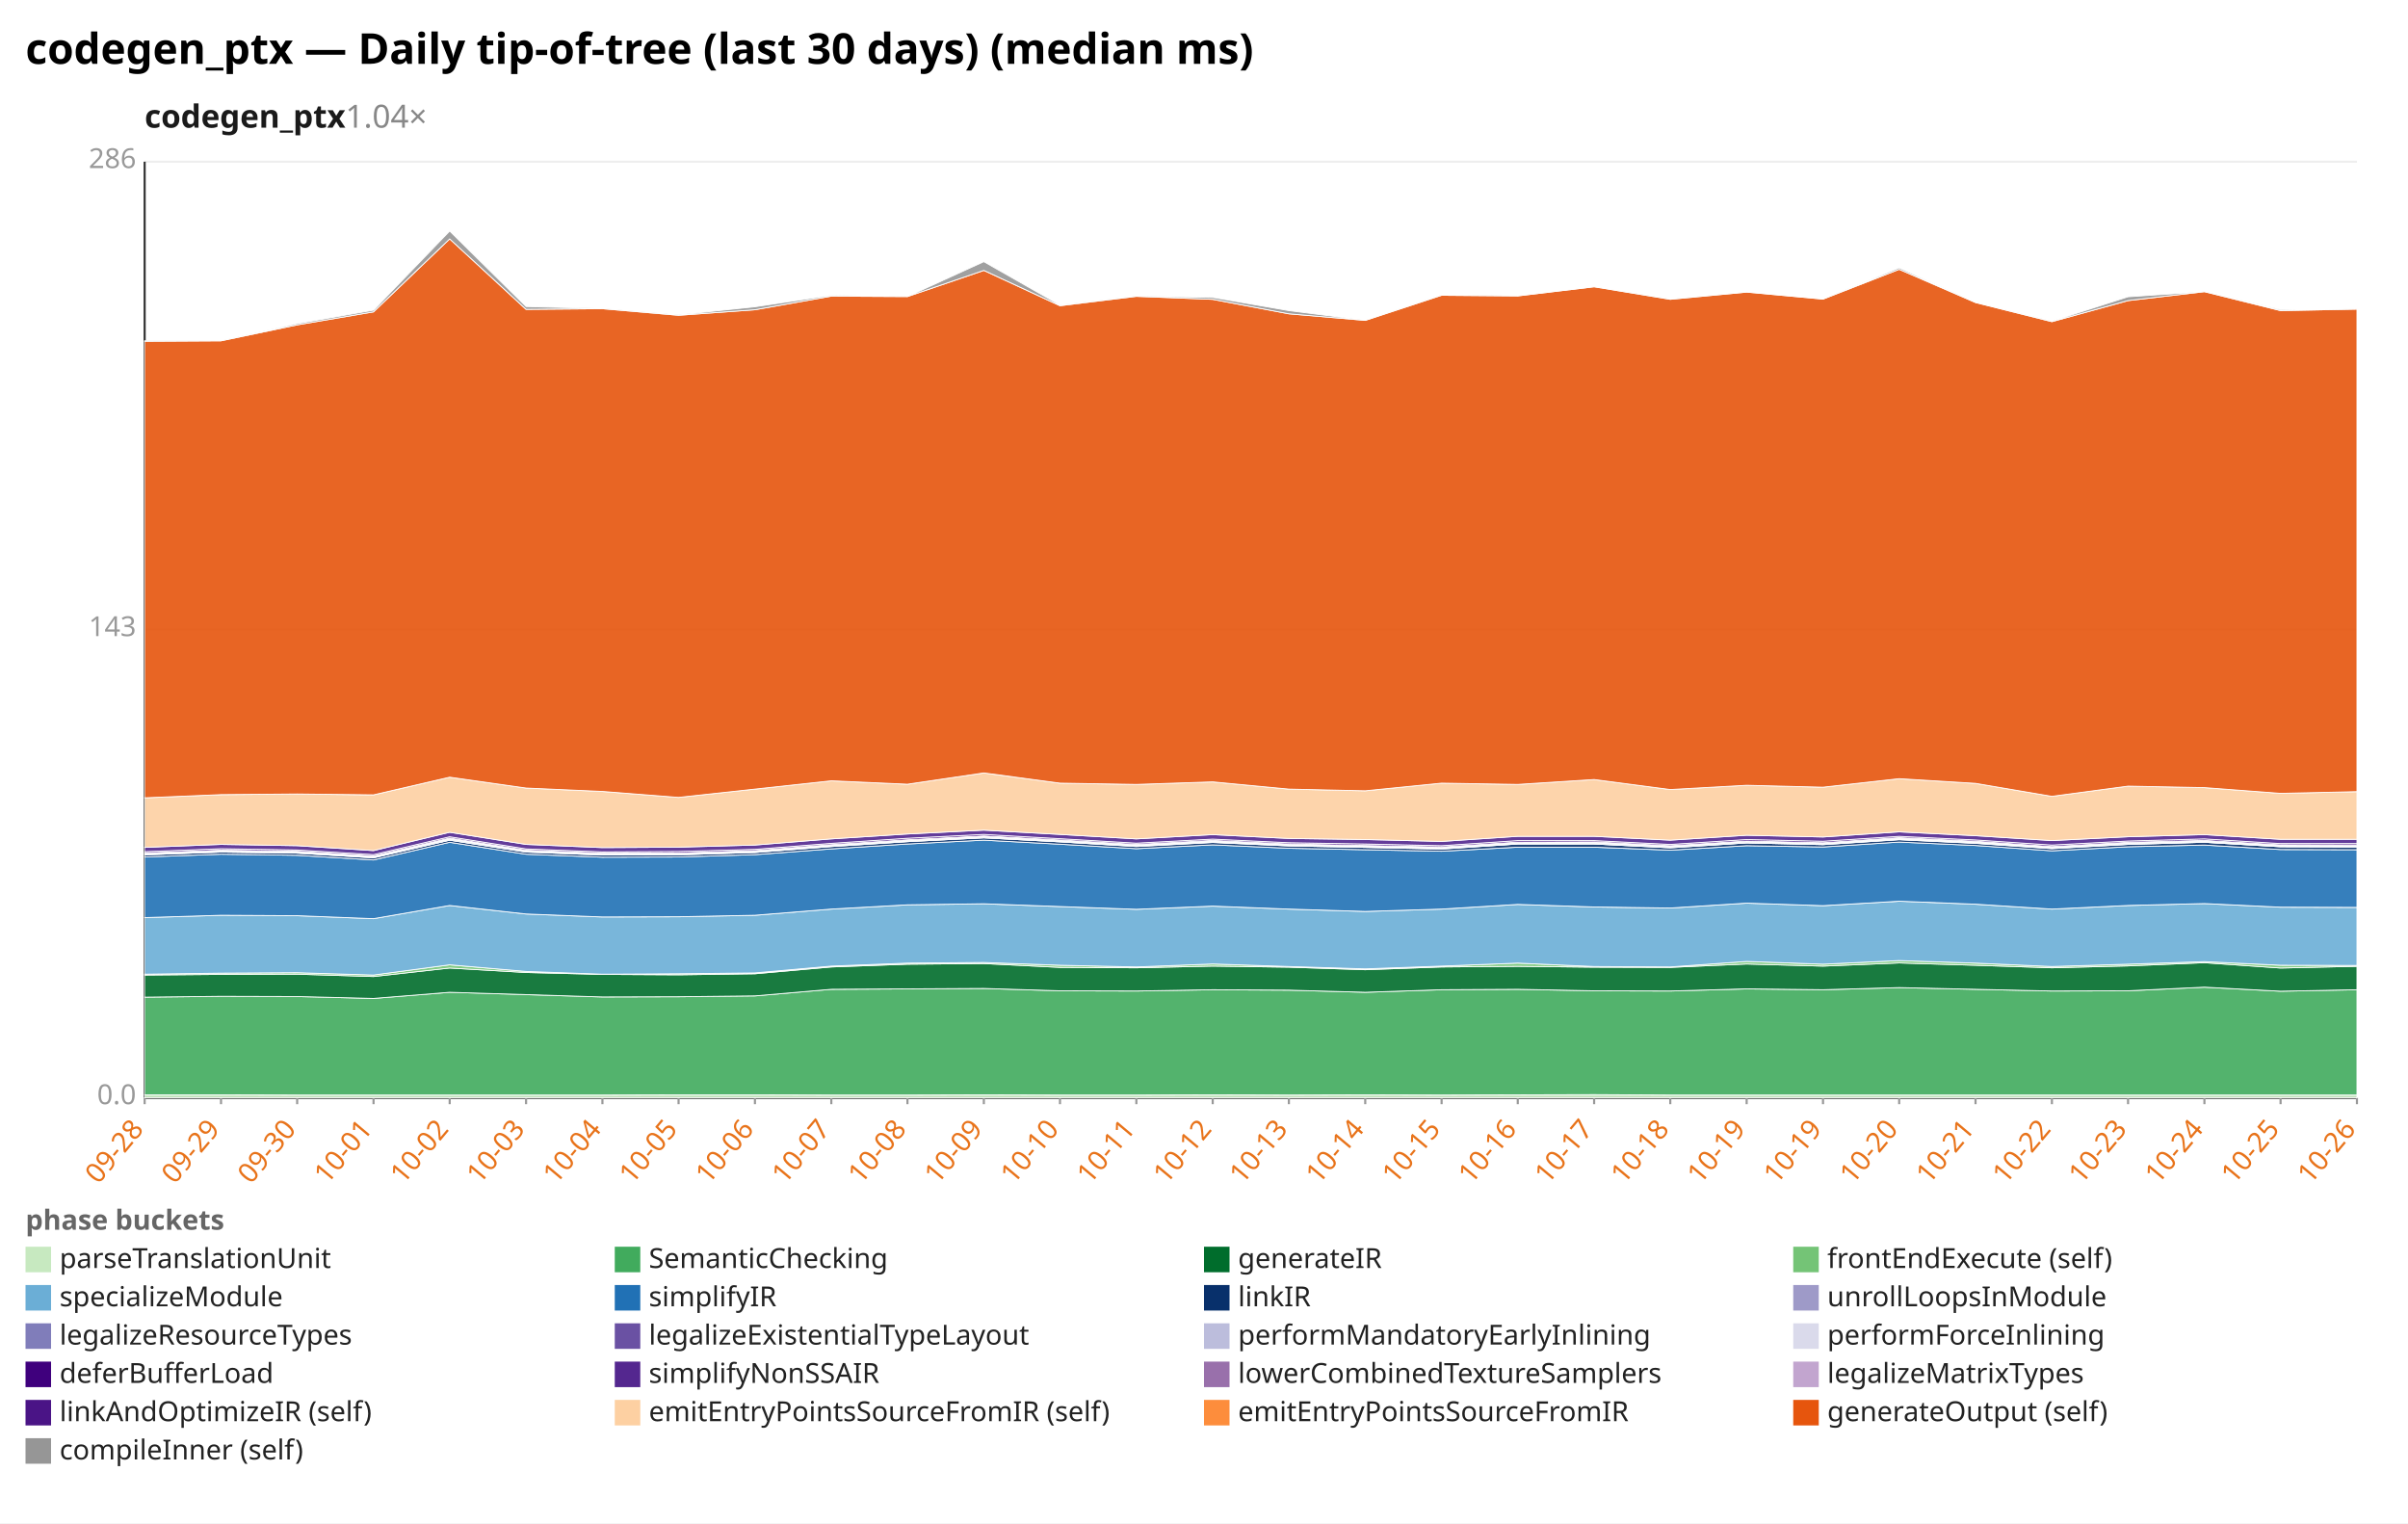
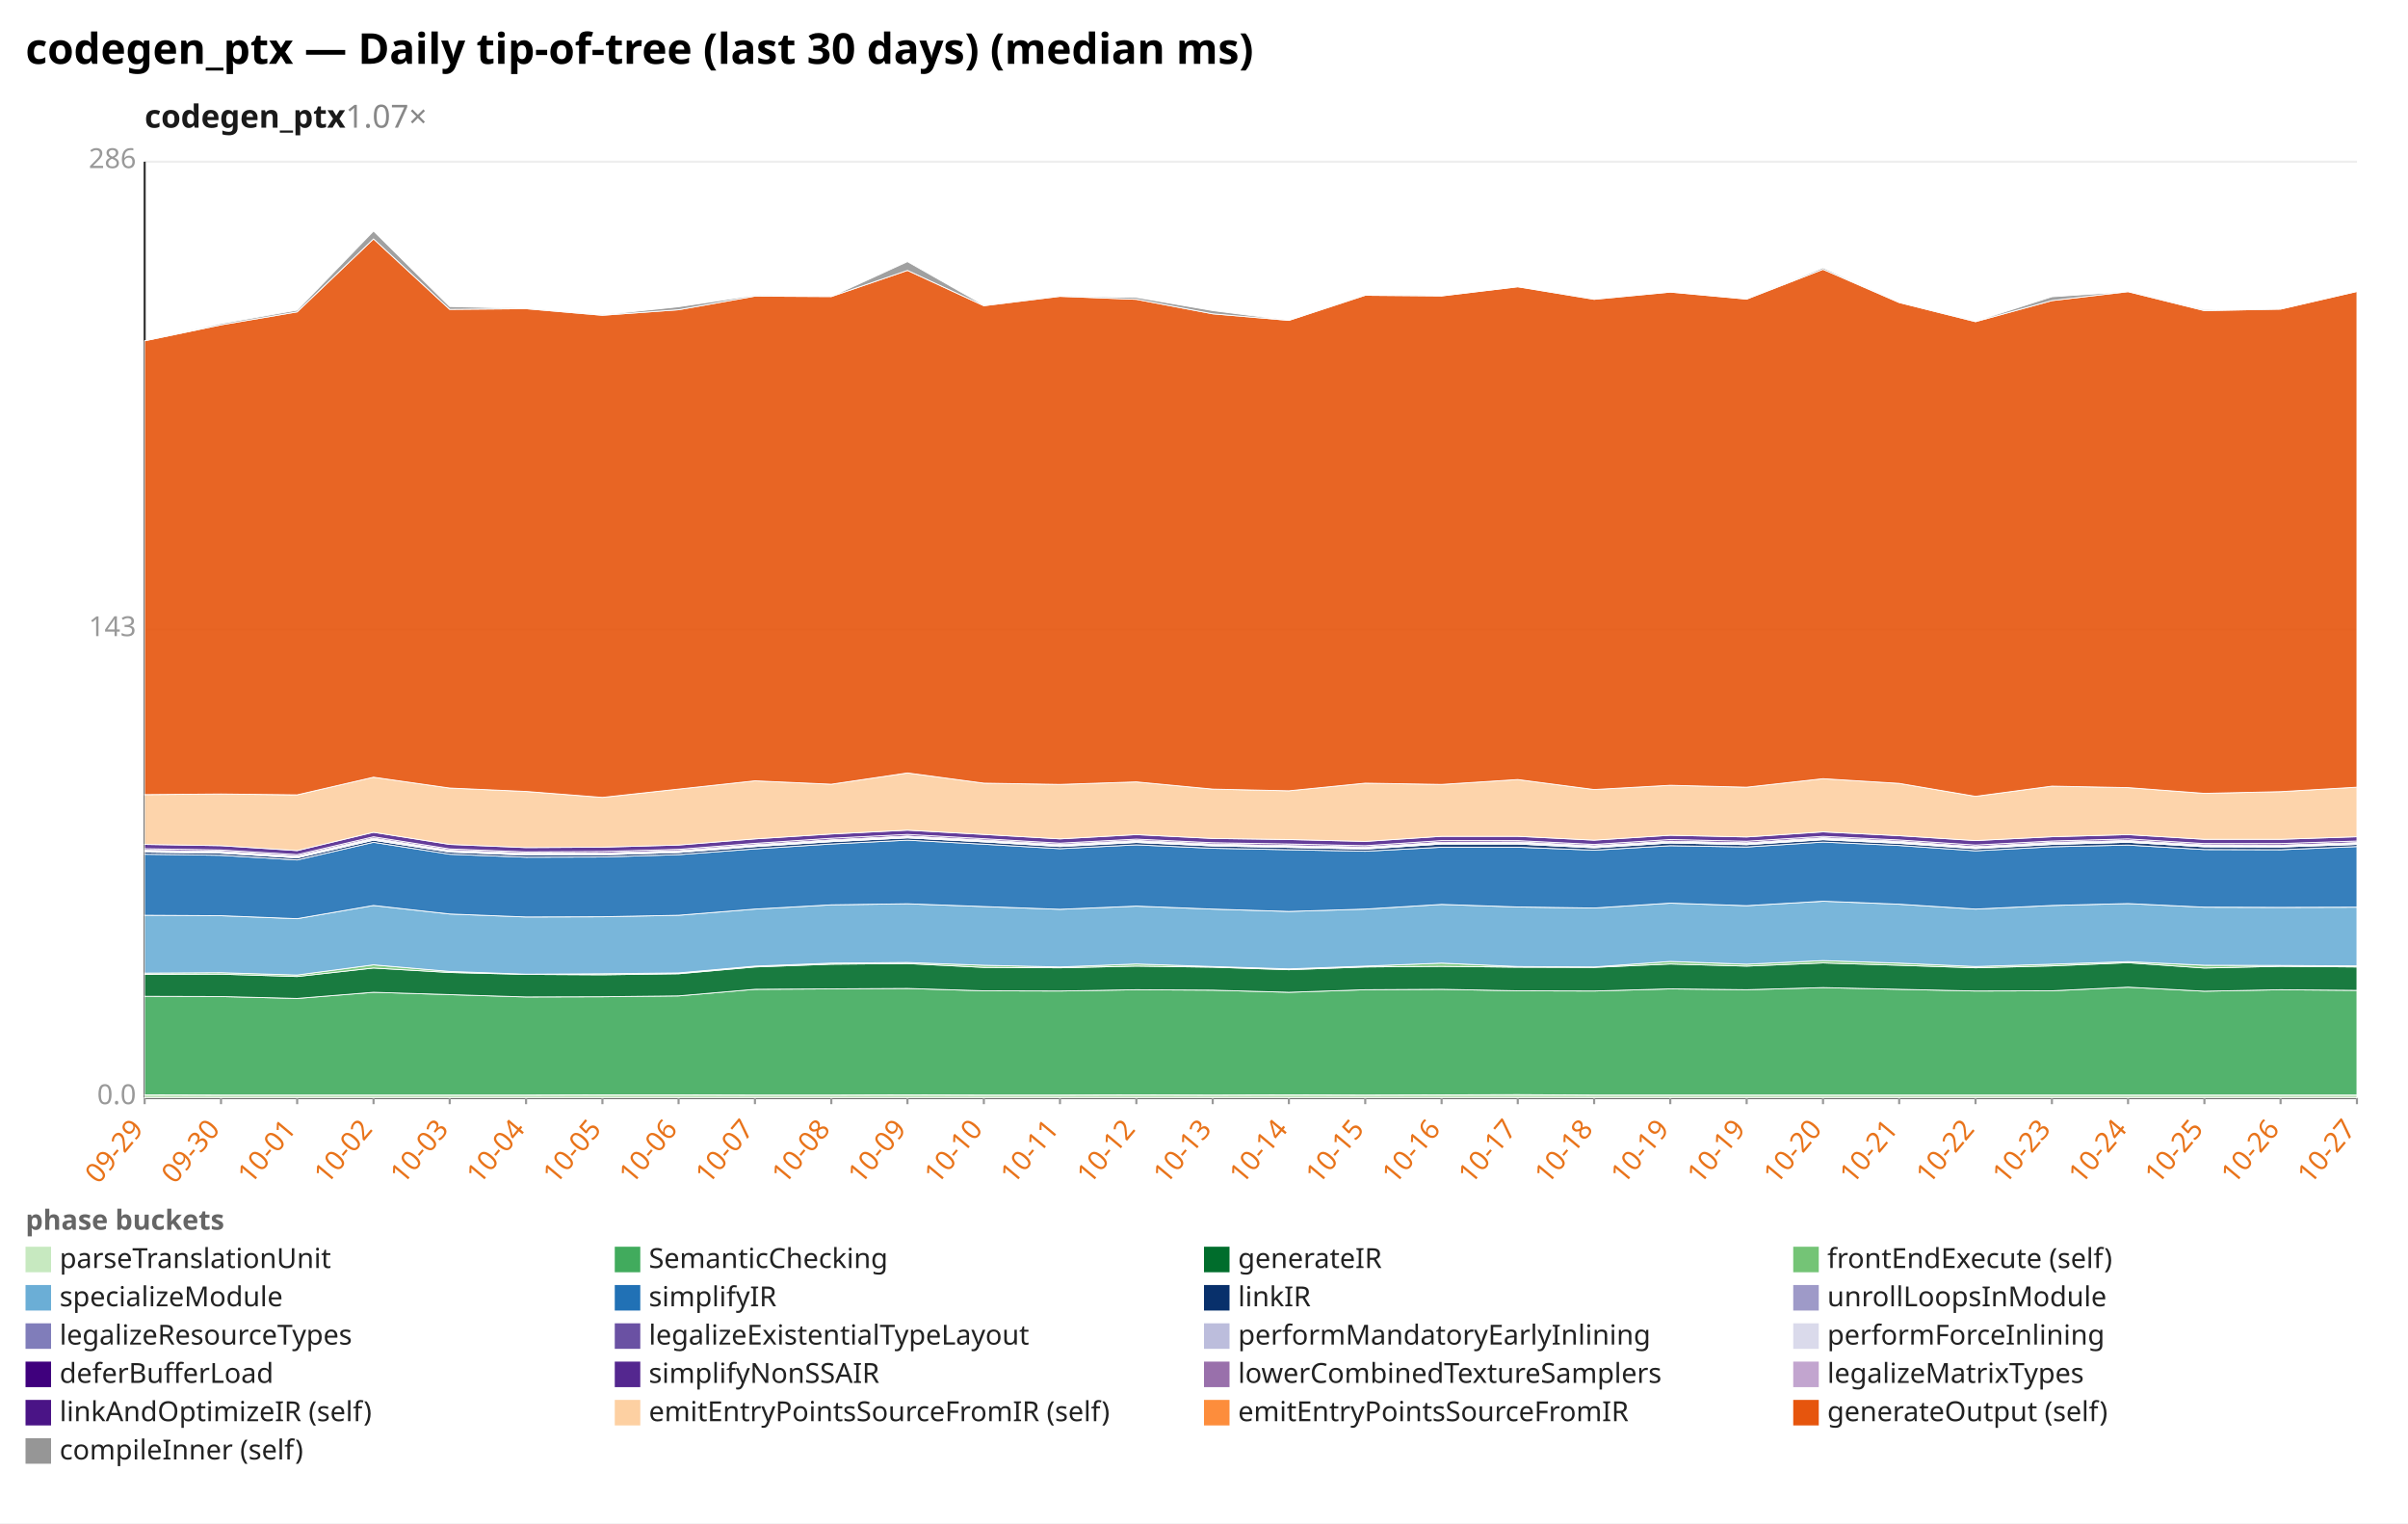
<svg xmlns="http://www.w3.org/2000/svg" width="1132" height="716" viewBox="0 0 1132 716" preserveAspectRatio="xMidYMid meet" font-family="sans-serif" font-size="13">
  <rect width="1132" height="716" fill="white" />
  <text x="12" y="30" font-size="20" font-weight="bold">codegen_ptx — Daily tip-of-tree (last 30 days) (median ms)</text>
-   <text x="68" y="60" font-size="15" font-weight="600" fill="#1a1a1a">codegen_ptx<tspan fill="#888" font-weight="400" text-decoration="none">  1.04×</tspan>
+   <text x="68" y="60" font-size="15" font-weight="600" fill="#1a1a1a">codegen_ptx<tspan fill="#888" font-weight="400" text-decoration="none">  1.07×</tspan>
  </text>
  <line x1="68.0" y1="516.0" x2="1108.0" y2="516.0" stroke="#eee" />
  <text x="64.0" y="519.0" text-anchor="end" fill="#999">0.0</text>
  <line x1="68.0" y1="296.0" x2="1108.0" y2="296.0" stroke="#eee" />
  <text x="64.0" y="299.0" text-anchor="end" fill="#999">143</text>
  <line x1="68.0" y1="76.0" x2="1108.0" y2="76.0" stroke="#eee" />
  <text x="64.0" y="79.0" text-anchor="end" fill="#999">286</text>
  <line x1="68.0" y1="76.0" x2="68.0" y2="516.0" stroke="#333" />
  <line x1="68.0" y1="516.0" x2="1108.0" y2="516.0" stroke="#333" />
  <line x1="68.0" y1="516.0" x2="68.0" y2="519.0" stroke="#999" />
-   <text x="68.0" y="531.0" text-anchor="end" fill="#e8731a" transform="rotate(-50 68.0 531.0)">09-28</text>
+   <text x="68.0" y="531.0" text-anchor="end" fill="#e8731a" transform="rotate(-50 68.0 531.0)">09-29</text>
  <line x1="103.9" y1="516.0" x2="103.9" y2="519.0" stroke="#999" />
-   <text x="103.9" y="531.0" text-anchor="end" fill="#e8731a" transform="rotate(-50 103.9 531.0)">09-29</text>
+   <text x="103.9" y="531.0" text-anchor="end" fill="#e8731a" transform="rotate(-50 103.9 531.0)">09-30</text>
  <line x1="139.7" y1="516.0" x2="139.7" y2="519.0" stroke="#999" />
-   <text x="139.7" y="531.0" text-anchor="end" fill="#e8731a" transform="rotate(-50 139.7 531.0)">09-30</text>
+   <text x="139.7" y="531.0" text-anchor="end" fill="#e8731a" transform="rotate(-50 139.7 531.0)">10-01</text>
  <line x1="175.6" y1="516.0" x2="175.6" y2="519.0" stroke="#999" />
-   <text x="175.6" y="531.0" text-anchor="end" fill="#e8731a" transform="rotate(-50 175.6 531.0)">10-01</text>
+   <text x="175.6" y="531.0" text-anchor="end" fill="#e8731a" transform="rotate(-50 175.6 531.0)">10-02</text>
  <line x1="211.4" y1="516.0" x2="211.4" y2="519.0" stroke="#999" />
-   <text x="211.4" y="531.0" text-anchor="end" fill="#e8731a" transform="rotate(-50 211.4 531.0)">10-02</text>
+   <text x="211.4" y="531.0" text-anchor="end" fill="#e8731a" transform="rotate(-50 211.4 531.0)">10-03</text>
  <line x1="247.3" y1="516.0" x2="247.3" y2="519.0" stroke="#999" />
-   <text x="247.3" y="531.0" text-anchor="end" fill="#e8731a" transform="rotate(-50 247.3 531.0)">10-03</text>
+   <text x="247.3" y="531.0" text-anchor="end" fill="#e8731a" transform="rotate(-50 247.3 531.0)">10-04</text>
  <line x1="283.2" y1="516.0" x2="283.2" y2="519.0" stroke="#999" />
-   <text x="283.2" y="531.0" text-anchor="end" fill="#e8731a" transform="rotate(-50 283.2 531.0)">10-04</text>
+   <text x="283.2" y="531.0" text-anchor="end" fill="#e8731a" transform="rotate(-50 283.2 531.0)">10-05</text>
  <line x1="319.0" y1="516.0" x2="319.0" y2="519.0" stroke="#999" />
-   <text x="319.0" y="531.0" text-anchor="end" fill="#e8731a" transform="rotate(-50 319.0 531.0)">10-05</text>
+   <text x="319.0" y="531.0" text-anchor="end" fill="#e8731a" transform="rotate(-50 319.0 531.0)">10-06</text>
  <line x1="354.9" y1="516.0" x2="354.9" y2="519.0" stroke="#999" />
-   <text x="354.9" y="531.0" text-anchor="end" fill="#e8731a" transform="rotate(-50 354.9 531.0)">10-06</text>
+   <text x="354.9" y="531.0" text-anchor="end" fill="#e8731a" transform="rotate(-50 354.9 531.0)">10-07</text>
  <line x1="390.8" y1="516.0" x2="390.8" y2="519.0" stroke="#999" />
-   <text x="390.8" y="531.0" text-anchor="end" fill="#e8731a" transform="rotate(-50 390.8 531.0)">10-07</text>
+   <text x="390.8" y="531.0" text-anchor="end" fill="#e8731a" transform="rotate(-50 390.8 531.0)">10-08</text>
  <line x1="426.6" y1="516.0" x2="426.6" y2="519.0" stroke="#999" />
-   <text x="426.6" y="531.0" text-anchor="end" fill="#e8731a" transform="rotate(-50 426.6 531.0)">10-08</text>
+   <text x="426.6" y="531.0" text-anchor="end" fill="#e8731a" transform="rotate(-50 426.6 531.0)">10-09</text>
  <line x1="462.5" y1="516.0" x2="462.5" y2="519.0" stroke="#999" />
-   <text x="462.5" y="531.0" text-anchor="end" fill="#e8731a" transform="rotate(-50 462.5 531.0)">10-09</text>
+   <text x="462.5" y="531.0" text-anchor="end" fill="#e8731a" transform="rotate(-50 462.5 531.0)">10-10</text>
  <line x1="498.3" y1="516.0" x2="498.3" y2="519.0" stroke="#999" />
-   <text x="498.3" y="531.0" text-anchor="end" fill="#e8731a" transform="rotate(-50 498.3 531.0)">10-10</text>
+   <text x="498.3" y="531.0" text-anchor="end" fill="#e8731a" transform="rotate(-50 498.3 531.0)">10-11</text>
  <line x1="534.2" y1="516.0" x2="534.2" y2="519.0" stroke="#999" />
-   <text x="534.2" y="531.0" text-anchor="end" fill="#e8731a" transform="rotate(-50 534.2 531.0)">10-11</text>
+   <text x="534.2" y="531.0" text-anchor="end" fill="#e8731a" transform="rotate(-50 534.2 531.0)">10-12</text>
  <line x1="570.1" y1="516.0" x2="570.1" y2="519.0" stroke="#999" />
-   <text x="570.1" y="531.0" text-anchor="end" fill="#e8731a" transform="rotate(-50 570.1 531.0)">10-12</text>
+   <text x="570.1" y="531.0" text-anchor="end" fill="#e8731a" transform="rotate(-50 570.1 531.0)">10-13</text>
  <line x1="605.9" y1="516.0" x2="605.9" y2="519.0" stroke="#999" />
-   <text x="605.9" y="531.0" text-anchor="end" fill="#e8731a" transform="rotate(-50 605.9 531.0)">10-13</text>
+   <text x="605.9" y="531.0" text-anchor="end" fill="#e8731a" transform="rotate(-50 605.9 531.0)">10-14</text>
  <line x1="641.8" y1="516.0" x2="641.8" y2="519.0" stroke="#999" />
-   <text x="641.8" y="531.0" text-anchor="end" fill="#e8731a" transform="rotate(-50 641.8 531.0)">10-14</text>
+   <text x="641.8" y="531.0" text-anchor="end" fill="#e8731a" transform="rotate(-50 641.8 531.0)">10-15</text>
  <line x1="677.7" y1="516.0" x2="677.7" y2="519.0" stroke="#999" />
-   <text x="677.7" y="531.0" text-anchor="end" fill="#e8731a" transform="rotate(-50 677.7 531.0)">10-15</text>
+   <text x="677.7" y="531.0" text-anchor="end" fill="#e8731a" transform="rotate(-50 677.7 531.0)">10-16</text>
  <line x1="713.5" y1="516.0" x2="713.5" y2="519.0" stroke="#999" />
-   <text x="713.5" y="531.0" text-anchor="end" fill="#e8731a" transform="rotate(-50 713.5 531.0)">10-16</text>
+   <text x="713.5" y="531.0" text-anchor="end" fill="#e8731a" transform="rotate(-50 713.5 531.0)">10-17</text>
  <line x1="749.4" y1="516.0" x2="749.4" y2="519.0" stroke="#999" />
-   <text x="749.4" y="531.0" text-anchor="end" fill="#e8731a" transform="rotate(-50 749.4 531.0)">10-17</text>
+   <text x="749.4" y="531.0" text-anchor="end" fill="#e8731a" transform="rotate(-50 749.4 531.0)">10-18</text>
  <line x1="785.2" y1="516.0" x2="785.2" y2="519.0" stroke="#999" />
-   <text x="785.2" y="531.0" text-anchor="end" fill="#e8731a" transform="rotate(-50 785.2 531.0)">10-18</text>
+   <text x="785.2" y="531.0" text-anchor="end" fill="#e8731a" transform="rotate(-50 785.2 531.0)">10-19</text>
  <line x1="821.1" y1="516.0" x2="821.1" y2="519.0" stroke="#999" />
  <text x="821.1" y="531.0" text-anchor="end" fill="#e8731a" transform="rotate(-50 821.1 531.0)">10-19</text>
  <line x1="857.0" y1="516.0" x2="857.0" y2="519.0" stroke="#999" />
-   <text x="857.0" y="531.0" text-anchor="end" fill="#e8731a" transform="rotate(-50 857.0 531.0)">10-19</text>
+   <text x="857.0" y="531.0" text-anchor="end" fill="#e8731a" transform="rotate(-50 857.0 531.0)">10-20</text>
  <line x1="892.8" y1="516.0" x2="892.8" y2="519.0" stroke="#999" />
-   <text x="892.8" y="531.0" text-anchor="end" fill="#e8731a" transform="rotate(-50 892.8 531.0)">10-20</text>
+   <text x="892.8" y="531.0" text-anchor="end" fill="#e8731a" transform="rotate(-50 892.8 531.0)">10-21</text>
  <line x1="928.7" y1="516.0" x2="928.7" y2="519.0" stroke="#999" />
-   <text x="928.7" y="531.0" text-anchor="end" fill="#e8731a" transform="rotate(-50 928.7 531.0)">10-21</text>
+   <text x="928.7" y="531.0" text-anchor="end" fill="#e8731a" transform="rotate(-50 928.7 531.0)">10-22</text>
  <line x1="964.6" y1="516.0" x2="964.6" y2="519.0" stroke="#999" />
-   <text x="964.6" y="531.0" text-anchor="end" fill="#e8731a" transform="rotate(-50 964.6 531.0)">10-22</text>
+   <text x="964.6" y="531.0" text-anchor="end" fill="#e8731a" transform="rotate(-50 964.6 531.0)">10-23</text>
  <line x1="1000.4" y1="516.0" x2="1000.4" y2="519.0" stroke="#999" />
-   <text x="1000.4" y="531.0" text-anchor="end" fill="#e8731a" transform="rotate(-50 1000.4 531.0)">10-23</text>
+   <text x="1000.4" y="531.0" text-anchor="end" fill="#e8731a" transform="rotate(-50 1000.4 531.0)">10-24</text>
  <line x1="1036.3" y1="516.0" x2="1036.3" y2="519.0" stroke="#999" />
-   <text x="1036.3" y="531.0" text-anchor="end" fill="#e8731a" transform="rotate(-50 1036.3 531.0)">10-24</text>
+   <text x="1036.3" y="531.0" text-anchor="end" fill="#e8731a" transform="rotate(-50 1036.3 531.0)">10-25</text>
  <line x1="1072.1" y1="516.0" x2="1072.1" y2="519.0" stroke="#999" />
-   <text x="1072.1" y="531.0" text-anchor="end" fill="#e8731a" transform="rotate(-50 1072.1 531.0)">10-25</text>
+   <text x="1072.1" y="531.0" text-anchor="end" fill="#e8731a" transform="rotate(-50 1072.1 531.0)">10-26</text>
  <line x1="1108.0" y1="516.0" x2="1108.0" y2="519.0" stroke="#999" />
-   <text x="1108.0" y="531.0" text-anchor="end" fill="#e8731a" transform="rotate(-50 1108.0 531.0)">10-26</text>
-   <polygon points="68.0,514.6 103.9,514.6 139.7,514.7 175.6,514.7 211.4,514.7 247.3,514.7 283.2,514.7 319.0,514.6 354.9,514.6 390.8,514.7 426.6,514.7 462.5,514.6 498.3,514.7 534.2,514.7 570.1,514.6 605.9,514.7 641.8,514.6 677.7,514.7 713.5,514.6 749.4,514.5 785.2,514.7 821.1,514.7 857.0,514.7 892.8,514.7 928.7,514.7 964.6,514.7 1000.4,514.7 1036.3,514.7 1072.1,514.7 1108.0,514.7 1108.0,516.0 1072.1,516.0 1036.3,516.0 1000.4,516.0 964.6,516.0 928.7,516.0 892.8,516.0 857.0,516.0 821.1,516.0 785.2,516.0 749.4,516.0 713.5,516.0 677.7,516.0 641.8,516.0 605.9,516.0 570.1,516.0 534.2,516.0 498.3,516.0 462.5,516.0 426.6,516.0 390.8,516.0 354.9,516.0 319.0,516.0 283.2,516.0 247.3,516.0 211.4,516.0 175.6,516.0 139.7,516.0 103.9,516.0 68.0,516.0" fill="#c7e9c0" fill-opacity="0.9" stroke="#fff" stroke-width="0.4" />
-   <polygon points="68.0,468.7 103.9,468.3 139.7,468.4 175.6,469.3 211.4,466.4 247.3,467.5 283.2,468.6 319.0,468.5 354.9,468.1 390.8,465.0 426.6,464.8 462.5,464.6 498.3,465.7 534.2,465.8 570.1,465.2 605.9,465.4 641.8,466.4 677.7,465.2 713.5,465.0 749.4,465.7 785.2,465.8 821.1,464.8 857.0,465.2 892.8,464.2 928.7,465.0 964.6,465.8 1000.4,465.7 1036.3,464.0 1072.1,465.9 1108.0,465.2 1108.0,514.7 1072.1,514.7 1036.3,514.7 1000.4,514.7 964.6,514.7 928.7,514.7 892.8,514.7 857.0,514.7 821.1,514.7 785.2,514.7 749.4,514.5 713.5,514.6 677.7,514.7 641.8,514.6 605.9,514.7 570.1,514.6 534.2,514.7 498.3,514.7 462.5,514.6 426.6,514.7 390.8,514.7 354.9,514.6 319.0,514.6 283.2,514.7 247.3,514.7 211.4,514.7 175.6,514.7 139.7,514.7 103.9,514.6 68.0,514.6" fill="#41ab5d" fill-opacity="0.9" stroke="#fff" stroke-width="0.4" />
-   <polygon points="68.0,458.3 103.9,458.0 139.7,457.9 175.6,459.0 211.4,455.0 247.3,457.1 283.2,458.0 319.0,458.2 354.9,457.7 390.8,454.5 426.6,453.2 462.5,452.9 498.3,454.7 534.2,454.9 570.1,454.1 605.9,454.6 641.8,455.8 677.7,454.5 713.5,454.2 749.4,454.6 785.2,454.7 821.1,453.1 857.0,454.1 892.8,452.6 928.7,453.7 964.6,454.9 1000.4,454.0 1036.3,452.5 1072.1,455.0 1108.0,454.2 1108.0,465.2 1072.1,465.9 1036.3,464.0 1000.4,465.7 964.6,465.8 928.7,465.0 892.8,464.2 857.0,465.2 821.1,464.8 785.2,465.8 749.4,465.7 713.5,465.0 677.7,465.2 641.8,466.4 605.9,465.4 570.1,465.2 534.2,465.8 498.3,465.7 462.5,464.6 426.6,464.8 390.8,465.0 354.9,468.1 319.0,468.5 283.2,468.6 247.3,467.5 211.4,466.4 175.6,469.3 139.7,468.4 103.9,468.3 68.0,468.7" fill="#006d2c" fill-opacity="0.9" stroke="#fff" stroke-width="0.4" />
-   <polygon points="68.0,457.9 103.9,457.4 139.7,457.2 175.6,458.3 211.4,453.5 247.3,456.6 283.2,457.9 319.0,457.7 354.9,457.3 390.8,454.1 426.6,452.7 462.5,452.4 498.3,453.7 534.2,454.5 570.1,453.1 605.9,454.3 641.8,455.4 677.7,454.1 713.5,452.7 749.4,454.3 785.2,454.5 821.1,451.9 857.0,453.2 892.8,451.5 928.7,452.7 964.6,454.3 1000.4,453.2 1036.3,452.0 1072.1,453.7 1108.0,453.8 1108.0,454.2 1072.1,455.0 1036.3,452.5 1000.4,454.0 964.6,454.9 928.7,453.7 892.8,452.6 857.0,454.1 821.1,453.1 785.2,454.7 749.4,454.6 713.5,454.2 677.7,454.5 641.8,455.8 605.9,454.6 570.1,454.1 534.2,454.9 498.3,454.7 462.5,452.9 426.6,453.2 390.8,454.5 354.9,457.7 319.0,458.2 283.2,458.0 247.3,457.1 211.4,455.0 175.6,459.0 139.7,457.9 103.9,458.0 68.0,458.3" fill="#74c476" fill-opacity="0.9" stroke="#fff" stroke-width="0.4" />
-   <polygon points="68.0,431.3 103.9,430.2 139.7,430.4 175.6,431.8 211.4,425.6 247.3,429.6 283.2,431.0 319.0,430.9 354.9,430.2 390.8,427.3 426.6,425.3 462.5,424.8 498.3,426.1 534.2,427.4 570.1,425.9 605.9,427.3 641.8,428.4 677.7,427.3 713.5,425.1 749.4,426.3 785.2,426.8 821.1,424.5 857.0,425.7 892.8,423.6 928.7,425.0 964.6,427.3 1000.4,425.6 1036.3,424.7 1072.1,426.4 1108.0,426.5 1108.0,453.8 1072.1,453.7 1036.3,452.0 1000.4,453.2 964.6,454.3 928.7,452.7 892.8,451.5 857.0,453.2 821.1,451.9 785.2,454.5 749.4,454.3 713.5,452.7 677.7,454.1 641.8,455.4 605.9,454.3 570.1,453.1 534.2,454.5 498.3,453.7 462.5,452.4 426.6,452.7 390.8,454.1 354.9,457.3 319.0,457.7 283.2,457.9 247.3,456.6 211.4,453.5 175.6,458.3 139.7,457.2 103.9,457.4 68.0,457.9" fill="#6baed6" fill-opacity="0.9" stroke="#fff" stroke-width="0.4" />
-   <polygon points="68.0,402.8 103.9,401.5 139.7,402.0 175.6,404.2 211.4,395.9 247.3,401.5 283.2,402.9 319.0,402.8 354.9,401.7 390.8,399.0 426.6,396.7 462.5,394.9 498.3,396.8 534.2,398.9 570.1,397.1 605.9,398.7 641.8,399.4 677.7,400.1 713.5,398.2 749.4,398.2 785.2,399.6 821.1,397.5 857.0,398.1 892.8,395.8 928.7,397.4 964.6,399.9 1000.4,398.0 1036.3,397.2 1072.1,399.3 1108.0,399.4 1108.0,426.5 1072.1,426.4 1036.3,424.7 1000.4,425.6 964.6,427.3 928.7,425.0 892.8,423.6 857.0,425.7 821.1,424.5 785.2,426.8 749.4,426.3 713.5,425.1 677.7,427.3 641.8,428.4 605.9,427.3 570.1,425.9 534.2,427.4 498.3,426.1 462.5,424.8 426.6,425.3 390.8,427.3 354.9,430.2 319.0,430.9 283.2,431.0 247.3,429.6 211.4,425.6 175.6,431.8 139.7,430.4 103.9,430.2 68.0,431.3" fill="#2171b5" fill-opacity="0.9" stroke="#fff" stroke-width="0.4" />
-   <polygon points="68.0,401.8 103.9,400.5 139.7,401.0 175.6,403.2 211.4,394.9 247.3,400.5 283.2,401.9 319.0,401.8 354.9,400.7 390.8,397.9 426.6,395.6 462.5,393.8 498.3,395.7 534.2,397.9 570.1,396.0 605.9,397.6 641.8,398.3 677.7,399.1 713.5,396.7 749.4,396.7 785.2,398.5 821.1,396.2 857.0,397.0 892.8,394.7 928.7,396.4 964.6,398.9 1000.4,396.9 1036.3,395.9 1072.1,398.0 1108.0,398.1 1108.0,399.4 1072.1,399.3 1036.3,397.2 1000.4,398.0 964.6,399.9 928.7,397.4 892.8,395.8 857.0,398.1 821.1,397.5 785.2,399.6 749.4,398.2 713.5,398.2 677.7,400.1 641.8,399.4 605.9,398.7 570.1,397.1 534.2,398.9 498.3,396.8 462.5,394.9 426.6,396.7 390.8,399.0 354.9,401.7 319.0,402.8 283.2,402.9 247.3,401.5 211.4,395.9 175.6,404.2 139.7,402.0 103.9,401.5 68.0,402.8" fill="#08306b" fill-opacity="0.9" stroke="#fff" stroke-width="0.4" />
-   <polygon points="68.0,401.8 103.9,400.5 139.7,401.0 175.6,403.2 211.4,394.9 247.3,400.5 283.2,401.9 319.0,401.8 354.9,400.7 390.8,397.9 426.6,395.6 462.5,393.8 498.3,395.7 534.2,397.8 570.1,395.9 605.9,397.6 641.8,398.3 677.7,399.0 713.5,396.7 749.4,396.7 785.2,398.5 821.1,396.2 857.0,397.0 892.8,394.6 928.7,396.3 964.6,398.8 1000.4,396.9 1036.3,395.9 1072.1,398.0 1108.0,398.1 1108.0,398.1 1072.1,398.0 1036.3,395.9 1000.4,396.9 964.6,398.9 928.7,396.4 892.8,394.7 857.0,397.0 821.1,396.2 785.2,398.5 749.4,396.7 713.5,396.7 677.7,399.1 641.8,398.3 605.9,397.6 570.1,396.0 534.2,397.9 498.3,395.7 462.5,393.8 426.6,395.6 390.8,397.9 354.9,400.7 319.0,401.8 283.2,401.9 247.3,400.5 211.4,394.9 175.6,403.2 139.7,401.0 103.9,400.5 68.0,401.8" fill="#9e9ac8" fill-opacity="0.9" stroke="#fff" stroke-width="0.4" />
-   <polygon points="68.0,401.4 103.9,400.1 139.7,400.6 175.6,402.8 211.4,394.4 247.3,400.0 283.2,401.5 319.0,401.3 354.9,400.3 390.8,397.5 426.6,395.2 462.5,393.3 498.3,395.3 534.2,397.4 570.1,395.5 605.9,397.2 641.8,397.9 677.7,398.6 713.5,396.3 749.4,396.2 785.2,398.0 821.1,395.7 857.0,396.6 892.8,394.2 928.7,395.9 964.6,398.4 1000.4,396.4 1036.3,395.5 1072.1,397.6 1108.0,397.7 1108.0,398.1 1072.1,398.0 1036.3,395.9 1000.4,396.9 964.6,398.8 928.7,396.3 892.8,394.6 857.0,397.0 821.1,396.2 785.2,398.5 749.4,396.7 713.5,396.7 677.7,399.0 641.8,398.3 605.9,397.6 570.1,395.9 534.2,397.8 498.3,395.7 462.5,393.8 426.6,395.6 390.8,397.9 354.9,400.7 319.0,401.8 283.2,401.9 247.3,400.5 211.4,394.9 175.6,403.2 139.7,401.0 103.9,400.5 68.0,401.8" fill="#bcbddc" fill-opacity="0.9" stroke="#fff" stroke-width="0.4" />
-   <polygon points="68.0,400.9 103.9,399.6 139.7,400.1 175.6,402.3 211.4,393.9 247.3,399.6 283.2,401.0 319.0,400.9 354.9,399.8 390.8,397.0 426.6,394.7 462.5,392.9 498.3,394.8 534.2,396.9 570.1,395.0 605.9,396.7 641.8,397.4 677.7,398.1 713.5,395.8 749.4,395.7 785.2,397.5 821.1,395.3 857.0,396.1 892.8,393.7 928.7,395.4 964.6,397.9 1000.4,395.9 1036.3,395.0 1072.1,397.1 1108.0,397.2 1108.0,397.7 1072.1,397.6 1036.3,395.5 1000.4,396.4 964.6,398.4 928.7,395.9 892.8,394.2 857.0,396.6 821.1,395.7 785.2,398.0 749.4,396.2 713.5,396.3 677.7,398.6 641.8,397.9 605.9,397.2 570.1,395.5 534.2,397.4 498.3,395.3 462.5,393.3 426.6,395.2 390.8,397.5 354.9,400.3 319.0,401.3 283.2,401.5 247.3,400.0 211.4,394.4 175.6,402.8 139.7,400.6 103.9,400.1 68.0,401.4" fill="#dadaeb" fill-opacity="0.9" stroke="#fff" stroke-width="0.4" />
-   <polygon points="68.0,400.3 103.9,398.9 139.7,399.5 175.6,401.7 211.4,393.3 247.3,399.0 283.2,400.4 319.0,400.2 354.9,399.2 390.8,396.4 426.6,394.0 462.5,392.2 498.3,394.2 534.2,396.3 570.1,394.4 605.9,396.1 641.8,396.7 677.7,397.5 713.5,395.1 749.4,395.1 785.2,396.9 821.1,394.6 857.0,395.4 892.8,393.1 928.7,394.8 964.6,397.2 1000.4,395.3 1036.3,394.3 1072.1,396.5 1108.0,396.5 1108.0,397.2 1072.1,397.1 1036.3,395.0 1000.4,395.9 964.6,397.9 928.7,395.4 892.8,393.7 857.0,396.1 821.1,395.3 785.2,397.5 749.4,395.7 713.5,395.8 677.7,398.1 641.8,397.4 605.9,396.7 570.1,395.0 534.2,396.9 498.3,394.8 462.5,392.9 426.6,394.7 390.8,397.0 354.9,399.8 319.0,400.9 283.2,401.0 247.3,399.6 211.4,393.9 175.6,402.3 139.7,400.1 103.9,399.6 68.0,400.9" fill="#3f007d" fill-opacity="0.9" stroke="#fff" stroke-width="0.4" />
-   <polygon points="68.0,398.3 103.9,396.9 139.7,397.5 175.6,399.8 211.4,391.2 247.3,396.9 283.2,398.4 319.0,398.2 354.9,397.2 390.8,394.3 426.6,392.0 462.5,390.2 498.3,392.2 534.2,394.3 570.1,392.3 605.9,394.1 641.8,394.6 677.7,395.5 713.5,393.1 749.4,393.1 785.2,394.9 821.1,392.6 857.0,393.4 892.8,391.0 928.7,392.8 964.6,395.1 1000.4,393.3 1036.3,392.3 1072.1,394.5 1108.0,394.5 1108.0,396.5 1072.1,396.5 1036.3,394.3 1000.4,395.3 964.6,397.2 928.7,394.8 892.8,393.1 857.0,395.4 821.1,394.6 785.2,396.9 749.4,395.1 713.5,395.1 677.7,397.5 641.8,396.7 605.9,396.1 570.1,394.4 534.2,396.3 498.3,394.2 462.5,392.2 426.6,394.0 390.8,396.4 354.9,399.2 319.0,400.2 283.2,400.4 247.3,399.0 211.4,393.3 175.6,401.7 139.7,399.5 103.9,398.9 68.0,400.3" fill="#54278f" fill-opacity="0.9" stroke="#fff" stroke-width="0.4" />
-   <polygon points="68.0,375.0 103.9,373.5 139.7,373.2 175.6,373.6 211.4,365.3 247.3,370.4 283.2,372.0 319.0,374.8 354.9,370.9 390.8,367.0 426.6,368.6 462.5,363.3 498.3,368.1 534.2,368.7 570.1,367.5 605.9,370.9 641.8,371.7 677.7,368.1 713.5,368.7 749.4,366.4 785.2,371.1 821.1,369.1 857.0,370.0 892.8,366.0 928.7,368.2 964.6,374.3 1000.4,369.5 1036.3,370.2 1072.1,372.9 1108.0,372.1 1108.0,394.5 1072.1,394.5 1036.3,392.3 1000.4,393.3 964.6,395.1 928.7,392.8 892.8,391.0 857.0,393.4 821.1,392.6 785.2,394.9 749.4,393.1 713.5,393.1 677.7,395.5 641.8,394.6 605.9,394.1 570.1,392.3 534.2,394.3 498.3,392.2 462.5,390.2 426.6,392.0 390.8,394.3 354.9,397.2 319.0,398.2 283.2,398.4 247.3,396.9 211.4,391.2 175.6,399.8 139.7,397.5 103.9,396.9 68.0,398.3" fill="#fdd0a2" fill-opacity="0.9" stroke="#fff" stroke-width="0.4" />
-   <polygon points="68.0,160.4 103.9,160.2 139.7,152.7 175.6,146.6 211.4,112.3 247.3,145.4 283.2,145.1 319.0,148.2 354.9,145.6 390.8,139.2 426.6,139.4 462.5,127.1 498.3,143.7 534.2,139.3 570.1,140.7 605.9,147.5 641.8,150.6 677.7,138.8 713.5,139.1 749.4,134.8 785.2,140.7 821.1,137.3 857.0,140.6 892.8,126.6 928.7,142.2 964.6,151.2 1000.4,141.3 1036.3,137.1 1072.1,146.0 1108.0,145.3 1108.0,372.1 1072.1,372.9 1036.3,370.2 1000.4,369.5 964.6,374.3 928.7,368.2 892.8,366.0 857.0,370.0 821.1,369.1 785.2,371.1 749.4,366.4 713.5,368.7 677.7,368.1 641.8,371.7 605.9,370.9 570.1,367.5 534.2,368.7 498.3,368.1 462.5,363.3 426.6,368.6 390.8,367.0 354.9,370.9 319.0,374.8 283.2,372.0 247.3,370.4 211.4,365.3 175.6,373.6 139.7,373.2 103.9,373.5 68.0,375.0" fill="#e6550d" fill-opacity="0.9" stroke="#fff" stroke-width="0.4" />
-   <polygon points="68.0,160.2 103.9,160.2 139.7,152.1 175.6,145.8 211.4,108.6 247.3,144.1 283.2,145.0 319.0,148.0 354.9,144.2 390.8,138.8 426.6,139.4 462.5,123.0 498.3,143.4 534.2,139.2 570.1,139.8 605.9,146.0 641.8,150.6 677.7,138.6 713.5,139.1 749.4,134.8 785.2,140.6 821.1,137.3 857.0,140.6 892.8,125.9 928.7,142.2 964.6,151.0 1000.4,139.5 1036.3,137.1 1072.1,145.5 1108.0,145.3 1108.0,145.3 1072.1,146.0 1036.3,137.1 1000.4,141.3 964.6,151.2 928.7,142.2 892.8,126.6 857.0,140.6 821.1,137.3 785.2,140.7 749.4,134.8 713.5,139.1 677.7,138.8 641.8,150.6 605.9,147.5 570.1,140.7 534.2,139.3 498.3,143.7 462.5,127.1 426.6,139.4 390.8,139.2 354.9,145.6 319.0,148.2 283.2,145.1 247.3,145.4 211.4,112.3 175.6,146.6 139.7,152.7 103.9,160.2 68.0,160.4" fill="#969696" fill-opacity="0.9" stroke="#fff" stroke-width="0.4" />
+   <text x="1108.0" y="531.0" text-anchor="end" fill="#e8731a" transform="rotate(-50 1108.0 531.0)">10-27</text>
+   <polygon points="68.0,514.6 103.9,514.7 139.7,514.7 175.6,514.7 211.4,514.7 247.3,514.7 283.2,514.6 319.0,514.6 354.9,514.7 390.8,514.7 426.6,514.6 462.5,514.7 498.3,514.7 534.2,514.6 570.1,514.7 605.9,514.6 641.8,514.7 677.7,514.6 713.5,514.5 749.4,514.7 785.2,514.7 821.1,514.7 857.0,514.7 892.8,514.7 928.7,514.7 964.6,514.7 1000.4,514.7 1036.3,514.7 1072.1,514.7 1108.0,514.7 1108.0,516.0 1072.1,516.0 1036.3,516.0 1000.4,516.0 964.6,516.0 928.7,516.0 892.8,516.0 857.0,516.0 821.1,516.0 785.2,516.0 749.4,516.0 713.5,516.0 677.7,516.0 641.8,516.0 605.9,516.0 570.1,516.0 534.2,516.0 498.3,516.0 462.5,516.0 426.6,516.0 390.8,516.0 354.9,516.0 319.0,516.0 283.2,516.0 247.3,516.0 211.4,516.0 175.6,516.0 139.7,516.0 103.9,516.0 68.0,516.0" fill="#c7e9c0" fill-opacity="0.9" stroke="#fff" stroke-width="0.4" />
+   <polygon points="68.0,468.3 103.9,468.4 139.7,469.3 175.6,466.4 211.4,467.5 247.3,468.6 283.2,468.5 319.0,468.1 354.9,465.0 390.8,464.8 426.6,464.6 462.5,465.7 498.3,465.8 534.2,465.2 570.1,465.4 605.9,466.4 641.8,465.2 677.7,465.0 713.5,465.7 749.4,465.8 785.2,464.8 821.1,465.2 857.0,464.2 892.8,465.0 928.7,465.8 964.6,465.7 1000.4,464.0 1036.3,465.9 1072.1,465.2 1108.0,465.5 1108.0,514.7 1072.1,514.7 1036.3,514.7 1000.4,514.7 964.6,514.7 928.7,514.7 892.8,514.7 857.0,514.7 821.1,514.7 785.2,514.7 749.4,514.7 713.5,514.5 677.7,514.6 641.8,514.7 605.9,514.6 570.1,514.7 534.2,514.6 498.3,514.7 462.5,514.7 426.6,514.6 390.8,514.7 354.9,514.7 319.0,514.6 283.2,514.6 247.3,514.7 211.4,514.7 175.6,514.7 139.7,514.7 103.9,514.7 68.0,514.6" fill="#41ab5d" fill-opacity="0.9" stroke="#fff" stroke-width="0.4" />
+   <polygon points="68.0,458.0 103.9,457.9 139.7,459.0 175.6,455.0 211.4,457.1 247.3,458.0 283.2,458.2 319.0,457.7 354.9,454.5 390.8,453.2 426.6,452.9 462.5,454.7 498.3,454.9 534.2,454.1 570.1,454.6 605.9,455.8 641.8,454.5 677.7,454.2 713.5,454.6 749.4,454.7 785.2,453.1 821.1,454.1 857.0,452.6 892.8,453.7 928.7,454.9 964.6,454.0 1000.4,452.5 1036.3,455.0 1072.1,454.2 1108.0,454.5 1108.0,465.5 1072.1,465.2 1036.3,465.9 1000.4,464.0 964.6,465.7 928.7,465.8 892.8,465.0 857.0,464.2 821.1,465.2 785.2,464.8 749.4,465.8 713.5,465.7 677.7,465.0 641.8,465.2 605.9,466.4 570.1,465.4 534.2,465.2 498.3,465.8 462.5,465.7 426.6,464.6 390.8,464.8 354.9,465.0 319.0,468.1 283.2,468.5 247.3,468.6 211.4,467.5 175.6,466.4 139.7,469.3 103.9,468.4 68.0,468.3" fill="#006d2c" fill-opacity="0.9" stroke="#fff" stroke-width="0.4" />
+   <polygon points="68.0,457.4 103.9,457.2 139.7,458.3 175.6,453.5 211.4,456.6 247.3,457.9 283.2,457.7 319.0,457.3 354.9,454.1 390.8,452.7 426.6,452.4 462.5,453.7 498.3,454.5 534.2,453.1 570.1,454.3 605.9,455.4 641.8,454.1 677.7,452.7 713.5,454.3 749.4,454.5 785.2,451.9 821.1,453.2 857.0,451.5 892.8,452.7 928.7,454.3 964.6,453.2 1000.4,452.0 1036.3,453.7 1072.1,453.8 1108.0,454.0 1108.0,454.5 1072.1,454.2 1036.3,455.0 1000.4,452.5 964.6,454.0 928.7,454.9 892.8,453.7 857.0,452.6 821.1,454.1 785.2,453.1 749.4,454.7 713.5,454.6 677.7,454.2 641.8,454.5 605.9,455.8 570.1,454.6 534.2,454.1 498.3,454.9 462.5,454.7 426.6,452.9 390.8,453.2 354.9,454.5 319.0,457.7 283.2,458.2 247.3,458.0 211.4,457.1 175.6,455.0 139.7,459.0 103.9,457.9 68.0,458.0" fill="#74c476" fill-opacity="0.9" stroke="#fff" stroke-width="0.4" />
+   <polygon points="68.0,430.2 103.9,430.4 139.7,431.8 175.6,425.6 211.4,429.6 247.3,431.0 283.2,430.9 319.0,430.2 354.9,427.3 390.8,425.3 426.6,424.8 462.5,426.1 498.3,427.4 534.2,425.9 570.1,427.3 605.9,428.4 641.8,427.3 677.7,425.1 713.5,426.3 749.4,426.8 785.2,424.5 821.1,425.7 857.0,423.6 892.8,425.0 928.7,427.3 964.6,425.6 1000.4,424.7 1036.3,426.4 1072.1,426.5 1108.0,426.4 1108.0,454.0 1072.1,453.8 1036.3,453.7 1000.4,452.0 964.6,453.2 928.7,454.3 892.8,452.7 857.0,451.5 821.1,453.2 785.2,451.9 749.4,454.5 713.5,454.3 677.7,452.7 641.8,454.1 605.9,455.4 570.1,454.3 534.2,453.1 498.3,454.5 462.5,453.7 426.6,452.4 390.8,452.7 354.9,454.1 319.0,457.3 283.2,457.7 247.3,457.9 211.4,456.6 175.6,453.5 139.7,458.3 103.9,457.2 68.0,457.4" fill="#6baed6" fill-opacity="0.9" stroke="#fff" stroke-width="0.4" />
+   <polygon points="68.0,401.5 103.9,402.0 139.7,404.2 175.6,395.9 211.4,401.5 247.3,402.9 283.2,402.8 319.0,401.7 354.9,399.0 390.8,396.7 426.6,394.9 462.5,396.8 498.3,398.9 534.2,397.1 570.1,398.7 605.9,399.4 641.8,400.1 677.7,398.2 713.5,398.2 749.4,399.6 785.2,397.5 821.1,398.1 857.0,395.8 892.8,397.4 928.7,399.9 964.6,398.0 1000.4,397.2 1036.3,399.3 1072.1,399.4 1108.0,397.9 1108.0,426.4 1072.1,426.5 1036.3,426.4 1000.4,424.7 964.6,425.6 928.7,427.3 892.8,425.0 857.0,423.6 821.1,425.7 785.2,424.5 749.4,426.8 713.5,426.3 677.7,425.1 641.8,427.3 605.9,428.4 570.1,427.3 534.2,425.9 498.3,427.4 462.5,426.1 426.6,424.8 390.8,425.3 354.9,427.3 319.0,430.2 283.2,430.9 247.3,431.0 211.4,429.6 175.6,425.6 139.7,431.8 103.9,430.4 68.0,430.2" fill="#2171b5" fill-opacity="0.9" stroke="#fff" stroke-width="0.4" />
+   <polygon points="68.0,400.5 103.9,401.0 139.7,403.2 175.6,394.9 211.4,400.5 247.3,401.9 283.2,401.8 319.0,400.7 354.9,397.9 390.8,395.6 426.6,393.8 462.5,395.7 498.3,397.9 534.2,396.0 570.1,397.6 605.9,398.3 641.8,399.1 677.7,396.7 713.5,396.7 749.4,398.5 785.2,396.2 821.1,397.0 857.0,394.7 892.8,396.4 928.7,398.9 964.6,396.9 1000.4,395.9 1036.3,398.0 1072.1,398.1 1108.0,396.9 1108.0,397.9 1072.1,399.4 1036.3,399.3 1000.4,397.2 964.6,398.0 928.7,399.9 892.8,397.4 857.0,395.8 821.1,398.1 785.2,397.5 749.4,399.6 713.5,398.2 677.7,398.2 641.8,400.1 605.9,399.4 570.1,398.7 534.2,397.1 498.3,398.9 462.5,396.8 426.6,394.9 390.8,396.7 354.9,399.0 319.0,401.7 283.2,402.8 247.3,402.9 211.4,401.5 175.6,395.9 139.7,404.2 103.9,402.0 68.0,401.5" fill="#08306b" fill-opacity="0.9" stroke="#fff" stroke-width="0.4" />
+   <polygon points="68.0,400.5 103.9,401.0 139.7,403.2 175.6,394.9 211.4,400.5 247.3,401.9 283.2,401.8 319.0,400.7 354.9,397.9 390.8,395.6 426.6,393.8 462.5,395.7 498.3,397.8 534.2,395.9 570.1,397.6 605.9,398.3 641.8,399.0 677.7,396.7 713.5,396.7 749.4,398.5 785.2,396.2 821.1,397.0 857.0,394.6 892.8,396.3 928.7,398.8 964.6,396.9 1000.4,395.9 1036.3,398.0 1072.1,398.1 1108.0,396.9 1108.0,396.9 1072.1,398.1 1036.3,398.0 1000.4,395.9 964.6,396.9 928.7,398.9 892.8,396.4 857.0,394.7 821.1,397.0 785.2,396.2 749.4,398.5 713.5,396.7 677.7,396.7 641.8,399.1 605.9,398.3 570.1,397.6 534.2,396.0 498.3,397.9 462.5,395.7 426.6,393.8 390.8,395.6 354.9,397.9 319.0,400.7 283.2,401.8 247.3,401.9 211.4,400.5 175.6,394.9 139.7,403.2 103.9,401.0 68.0,400.5" fill="#9e9ac8" fill-opacity="0.9" stroke="#fff" stroke-width="0.4" />
+   <polygon points="68.0,400.1 103.9,400.6 139.7,402.8 175.6,394.4 211.4,400.0 247.3,401.5 283.2,401.3 319.0,400.3 354.9,397.5 390.8,395.2 426.6,393.3 462.5,395.3 498.3,397.4 534.2,395.5 570.1,397.2 605.9,397.9 641.8,398.6 677.7,396.3 713.5,396.2 749.4,398.0 785.2,395.7 821.1,396.6 857.0,394.2 892.8,395.9 928.7,398.4 964.6,396.4 1000.4,395.5 1036.3,397.6 1072.1,397.7 1108.0,396.4 1108.0,396.9 1072.1,398.1 1036.3,398.0 1000.4,395.9 964.6,396.9 928.7,398.8 892.8,396.3 857.0,394.6 821.1,397.0 785.2,396.2 749.4,398.5 713.5,396.7 677.7,396.7 641.8,399.0 605.9,398.3 570.1,397.6 534.2,395.9 498.3,397.8 462.5,395.7 426.6,393.8 390.8,395.6 354.9,397.9 319.0,400.7 283.2,401.8 247.3,401.9 211.4,400.5 175.6,394.9 139.7,403.2 103.9,401.0 68.0,400.5" fill="#bcbddc" fill-opacity="0.9" stroke="#fff" stroke-width="0.4" />
+   <polygon points="68.0,399.6 103.9,400.1 139.7,402.3 175.6,393.9 211.4,399.6 247.3,401.0 283.2,400.9 319.0,399.8 354.9,397.0 390.8,394.7 426.6,392.9 462.5,394.8 498.3,396.9 534.2,395.0 570.1,396.7 605.9,397.4 641.8,398.1 677.7,395.8 713.5,395.7 749.4,397.5 785.2,395.3 821.1,396.1 857.0,393.7 892.8,395.4 928.7,397.9 964.6,395.9 1000.4,395.0 1036.3,397.1 1072.1,397.2 1108.0,396.0 1108.0,396.4 1072.1,397.7 1036.3,397.6 1000.4,395.5 964.6,396.4 928.7,398.4 892.8,395.9 857.0,394.2 821.1,396.6 785.2,395.7 749.4,398.0 713.5,396.2 677.7,396.3 641.8,398.6 605.9,397.9 570.1,397.2 534.2,395.5 498.3,397.4 462.5,395.3 426.6,393.3 390.8,395.2 354.9,397.5 319.0,400.3 283.2,401.3 247.3,401.5 211.4,400.0 175.6,394.4 139.7,402.8 103.9,400.6 68.0,400.1" fill="#dadaeb" fill-opacity="0.9" stroke="#fff" stroke-width="0.4" />
+   <polygon points="68.0,398.9 103.9,399.5 139.7,401.7 175.6,393.3 211.4,399.0 247.3,400.4 283.2,400.2 319.0,399.2 354.9,396.4 390.8,394.0 426.6,392.2 462.5,394.2 498.3,396.3 534.2,394.4 570.1,396.1 605.9,396.7 641.8,397.5 677.7,395.1 713.5,395.1 749.4,396.9 785.2,394.6 821.1,395.4 857.0,393.1 892.8,394.8 928.7,397.2 964.6,395.3 1000.4,394.3 1036.3,396.5 1072.1,396.5 1108.0,395.3 1108.0,396.0 1072.1,397.2 1036.3,397.1 1000.4,395.0 964.6,395.9 928.7,397.9 892.8,395.4 857.0,393.7 821.1,396.1 785.2,395.3 749.4,397.5 713.5,395.7 677.7,395.8 641.8,398.1 605.9,397.4 570.1,396.7 534.2,395.0 498.3,396.9 462.5,394.8 426.6,392.9 390.8,394.7 354.9,397.0 319.0,399.8 283.2,400.9 247.3,401.0 211.4,399.6 175.6,393.9 139.7,402.3 103.9,400.1 68.0,399.6" fill="#3f007d" fill-opacity="0.9" stroke="#fff" stroke-width="0.4" />
+   <polygon points="68.0,396.9 103.9,397.5 139.7,399.8 175.6,391.2 211.4,396.9 247.3,398.4 283.2,398.2 319.0,397.2 354.9,394.3 390.8,392.0 426.6,390.2 462.5,392.2 498.3,394.3 534.2,392.3 570.1,394.1 605.9,394.6 641.8,395.5 677.7,393.1 713.5,393.1 749.4,394.9 785.2,392.6 821.1,393.4 857.0,391.0 892.8,392.8 928.7,395.1 964.6,393.3 1000.4,392.3 1036.3,394.5 1072.1,394.5 1108.0,393.3 1108.0,395.3 1072.1,396.5 1036.3,396.5 1000.4,394.3 964.6,395.3 928.7,397.2 892.8,394.8 857.0,393.1 821.1,395.4 785.2,394.6 749.4,396.9 713.5,395.1 677.7,395.1 641.8,397.5 605.9,396.7 570.1,396.1 534.2,394.4 498.3,396.3 462.5,394.2 426.6,392.2 390.8,394.0 354.9,396.4 319.0,399.2 283.2,400.2 247.3,400.4 211.4,399.0 175.6,393.3 139.7,401.7 103.9,399.5 68.0,398.9" fill="#54278f" fill-opacity="0.9" stroke="#fff" stroke-width="0.4" />
+   <polygon points="68.0,373.5 103.9,373.2 139.7,373.6 175.6,365.3 211.4,370.4 247.3,372.0 283.2,374.8 319.0,370.9 354.9,367.0 390.8,368.6 426.6,363.3 462.5,368.1 498.3,368.7 534.2,367.5 570.1,370.9 605.9,371.7 641.8,368.1 677.7,368.7 713.5,366.4 749.4,371.1 785.2,369.1 821.1,370.0 857.0,366.0 892.8,368.2 928.7,374.3 964.6,369.5 1000.4,370.2 1036.3,372.9 1072.1,372.1 1108.0,370.0 1108.0,393.3 1072.1,394.5 1036.3,394.5 1000.4,392.3 964.6,393.3 928.7,395.1 892.8,392.8 857.0,391.0 821.1,393.4 785.2,392.6 749.4,394.9 713.5,393.1 677.7,393.1 641.8,395.5 605.9,394.6 570.1,394.1 534.2,392.3 498.3,394.3 462.5,392.2 426.6,390.2 390.8,392.0 354.9,394.3 319.0,397.2 283.2,398.2 247.3,398.4 211.4,396.9 175.6,391.2 139.7,399.8 103.9,397.5 68.0,396.9" fill="#fdd0a2" fill-opacity="0.9" stroke="#fff" stroke-width="0.4" />
+   <polygon points="68.0,160.2 103.9,152.7 139.7,146.6 175.6,112.3 211.4,145.4 247.3,145.1 283.2,148.2 319.0,145.6 354.9,139.2 390.8,139.4 426.6,127.1 462.5,143.7 498.3,139.3 534.2,140.7 570.1,147.5 605.9,150.6 641.8,138.8 677.7,139.1 713.5,134.8 749.4,140.7 785.2,137.3 821.1,140.6 857.0,126.6 892.8,142.2 928.7,151.2 964.6,141.3 1000.4,137.1 1036.3,146.0 1072.1,145.3 1108.0,137.0 1108.0,370.0 1072.1,372.1 1036.3,372.9 1000.4,370.2 964.6,369.5 928.7,374.3 892.8,368.2 857.0,366.0 821.1,370.0 785.2,369.1 749.4,371.1 713.5,366.4 677.7,368.7 641.8,368.1 605.9,371.7 570.1,370.9 534.2,367.5 498.3,368.7 462.5,368.1 426.6,363.3 390.8,368.6 354.9,367.0 319.0,370.9 283.2,374.8 247.3,372.0 211.4,370.4 175.6,365.3 139.7,373.6 103.9,373.2 68.0,373.5" fill="#e6550d" fill-opacity="0.9" stroke="#fff" stroke-width="0.4" />
+   <polygon points="68.0,160.2 103.9,152.1 139.7,145.8 175.6,108.6 211.4,144.1 247.3,145.0 283.2,148.0 319.0,144.2 354.9,138.8 390.8,139.4 426.6,123.0 462.5,143.4 498.3,139.2 534.2,139.8 570.1,146.0 605.9,150.6 641.8,138.6 677.7,139.1 713.5,134.8 749.4,140.6 785.2,137.3 821.1,140.6 857.0,125.9 892.8,142.2 928.7,151.0 964.6,139.5 1000.4,137.1 1036.3,145.5 1072.1,145.3 1108.0,137.0 1108.0,137.0 1072.1,145.3 1036.3,146.0 1000.4,137.1 964.6,141.3 928.7,151.2 892.8,142.2 857.0,126.6 821.1,140.6 785.2,137.3 749.4,140.7 713.5,134.8 677.7,139.1 641.8,138.8 605.9,150.6 570.1,147.5 534.2,140.7 498.3,139.3 462.5,143.7 426.6,127.1 390.8,139.4 354.9,139.2 319.0,145.6 283.2,148.2 247.3,145.1 211.4,145.4 175.6,112.3 139.7,146.6 103.9,152.7 68.0,160.2" fill="#969696" fill-opacity="0.9" stroke="#fff" stroke-width="0.4" />
  <text x="12" y="578" fill="#666" font-weight="600">phase buckets</text>
  <rect x="12" y="586" width="12" height="12" fill="#c7e9c0" />
  <text x="28" y="596" fill="#222">parseTranslationUnit</text>
  <rect x="289" y="586" width="12" height="12" fill="#41ab5d" />
  <text x="305" y="596" fill="#222">SemanticChecking</text>
  <rect x="566" y="586" width="12" height="12" fill="#006d2c" />
  <text x="582" y="596" fill="#222">generateIR</text>
  <rect x="843" y="586" width="12" height="12" fill="#74c476" />
  <text x="859" y="596" fill="#222">frontEndExecute (self)</text>
  <rect x="12" y="604" width="12" height="12" fill="#6baed6" />
  <text x="28" y="614" fill="#222">specializeModule</text>
  <rect x="289" y="604" width="12" height="12" fill="#2171b5" />
  <text x="305" y="614" fill="#222">simplifyIR</text>
  <rect x="566" y="604" width="12" height="12" fill="#08306b" />
  <text x="582" y="614" fill="#222">linkIR</text>
  <rect x="843" y="604" width="12" height="12" fill="#9e9ac8" />
  <text x="859" y="614" fill="#222">unrollLoopsInModule</text>
  <rect x="12" y="622" width="12" height="12" fill="#807dba" />
  <text x="28" y="632" fill="#222">legalizeResourceTypes</text>
  <rect x="289" y="622" width="12" height="12" fill="#6a51a3" />
  <text x="305" y="632" fill="#222">legalizeExistentialTypeLayout</text>
  <rect x="566" y="622" width="12" height="12" fill="#bcbddc" />
  <text x="582" y="632" fill="#222">performMandatoryEarlyInlining</text>
  <rect x="843" y="622" width="12" height="12" fill="#dadaeb" />
  <text x="859" y="632" fill="#222">performForceInlining</text>
  <rect x="12" y="640" width="12" height="12" fill="#3f007d" />
  <text x="28" y="650" fill="#222">deferBufferLoad</text>
  <rect x="289" y="640" width="12" height="12" fill="#54278f" />
  <text x="305" y="650" fill="#222">simplifyNonSSAIR</text>
  <rect x="566" y="640" width="12" height="12" fill="#9970ab" />
  <text x="582" y="650" fill="#222">lowerCombinedTextureSamplers</text>
  <rect x="843" y="640" width="12" height="12" fill="#c2a5cf" />
  <text x="859" y="650" fill="#222">legalizeMatrixTypes</text>
  <rect x="12" y="658" width="12" height="12" fill="#4a1486" />
  <text x="28" y="668" fill="#222">linkAndOptimizeIR (self)</text>
  <rect x="289" y="658" width="12" height="12" fill="#fdd0a2" />
  <text x="305" y="668" fill="#222">emitEntryPointsSourceFromIR (self)</text>
  <rect x="566" y="658" width="12" height="12" fill="#fd8d3c" />
  <text x="582" y="668" fill="#222">emitEntryPointsSourceFromIR</text>
  <rect x="843" y="658" width="12" height="12" fill="#e6550d" />
  <text x="859" y="668" fill="#222">generateOutput (self)</text>
  <rect x="12" y="676" width="12" height="12" fill="#969696" />
  <text x="28" y="686" fill="#222">compileInner (self)</text>
</svg>
